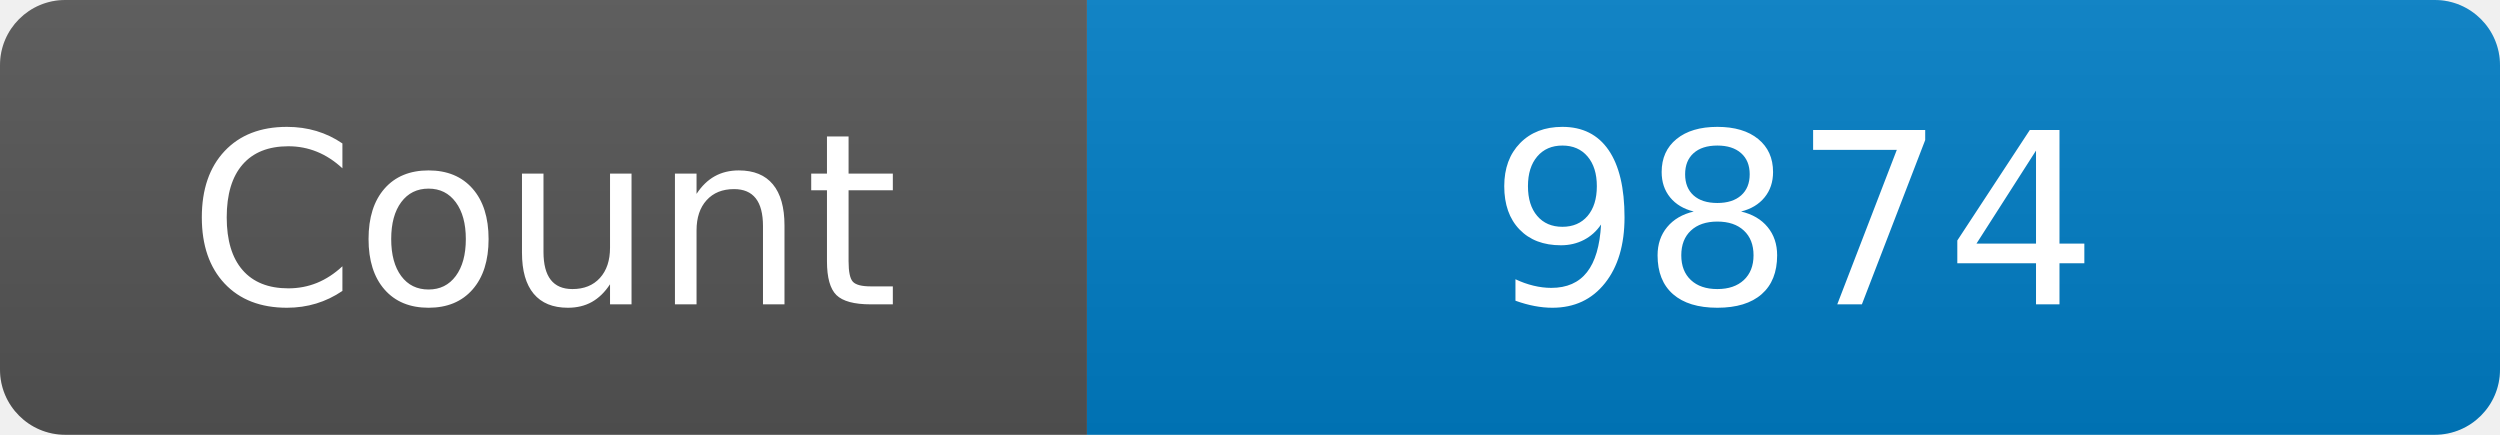
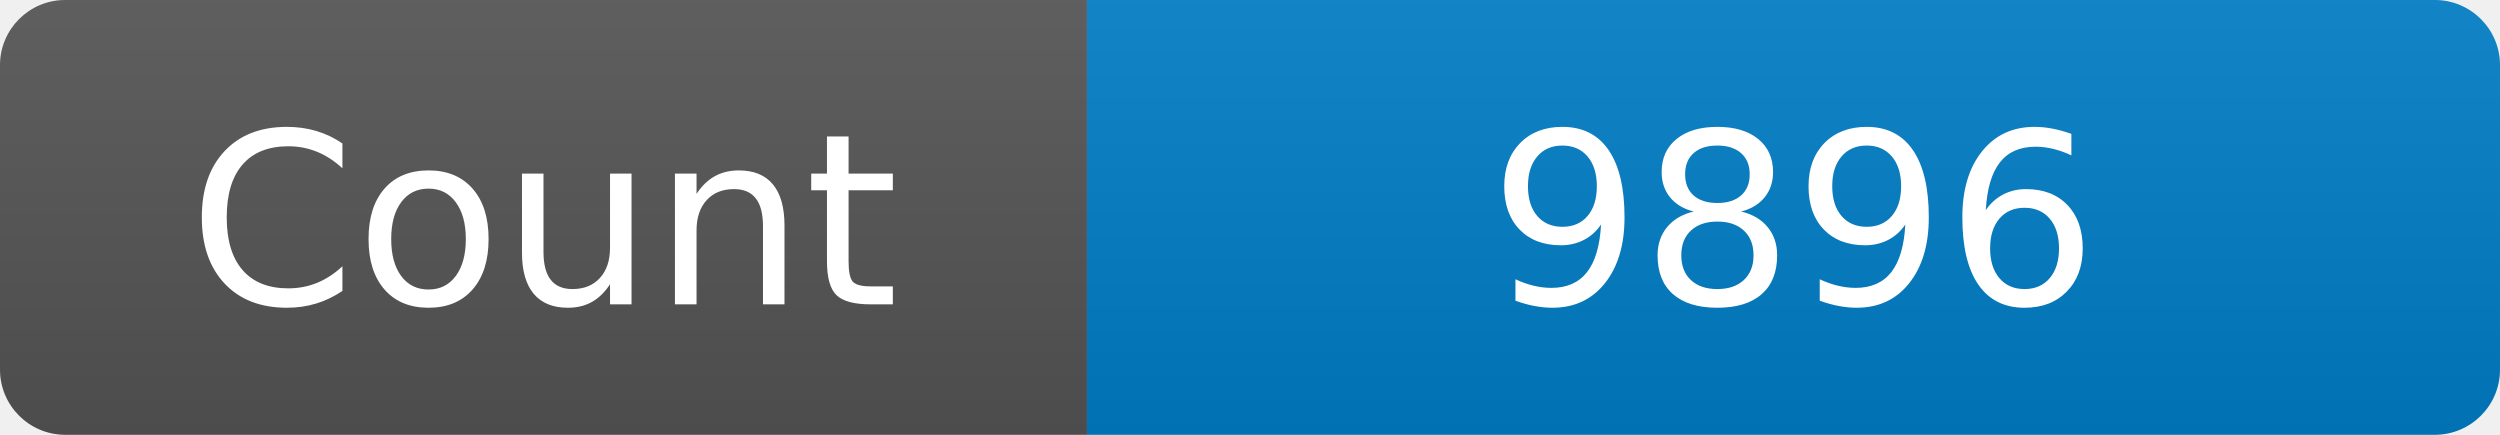
<svg xmlns="http://www.w3.org/2000/svg" width="115" height="20" role="img" aria-label="Maintained?: yes">
  <linearGradient id="s" x2="0" y2="100%">
    <stop offset="0" stop-color="#bbb" stop-opacity=".1" />
    <stop offset="1" stop-opacity=".1" />
  </linearGradient>
  <clipPath id="r">
    <rect width="115" height="20" rx="3" fill="#fff" />
  </clipPath>
  <g clip-path="url(#r)">
    <rect width="50" height="20" fill="#555" />
    <rect x="50" width="160" height="20" fill="#007ec6" />
    <rect width="115" height="20" fill="url(#s)" />
  </g>
  <g fill="#fff" text-anchor="middle" font-family="Verdana,Geneva,DejaVu Sans,sans-serif" font-size="110">
    <text x="250" y="140" transform="scale(.1)" fill="#fff">Count</text>
-     <text x="825" y="140" transform="scale(.1)" fill="#fff">9874</text>
+     <text x="825" y="140" transform="scale(.1)" fill="#fff">9896</text>
  </g>
</svg>
